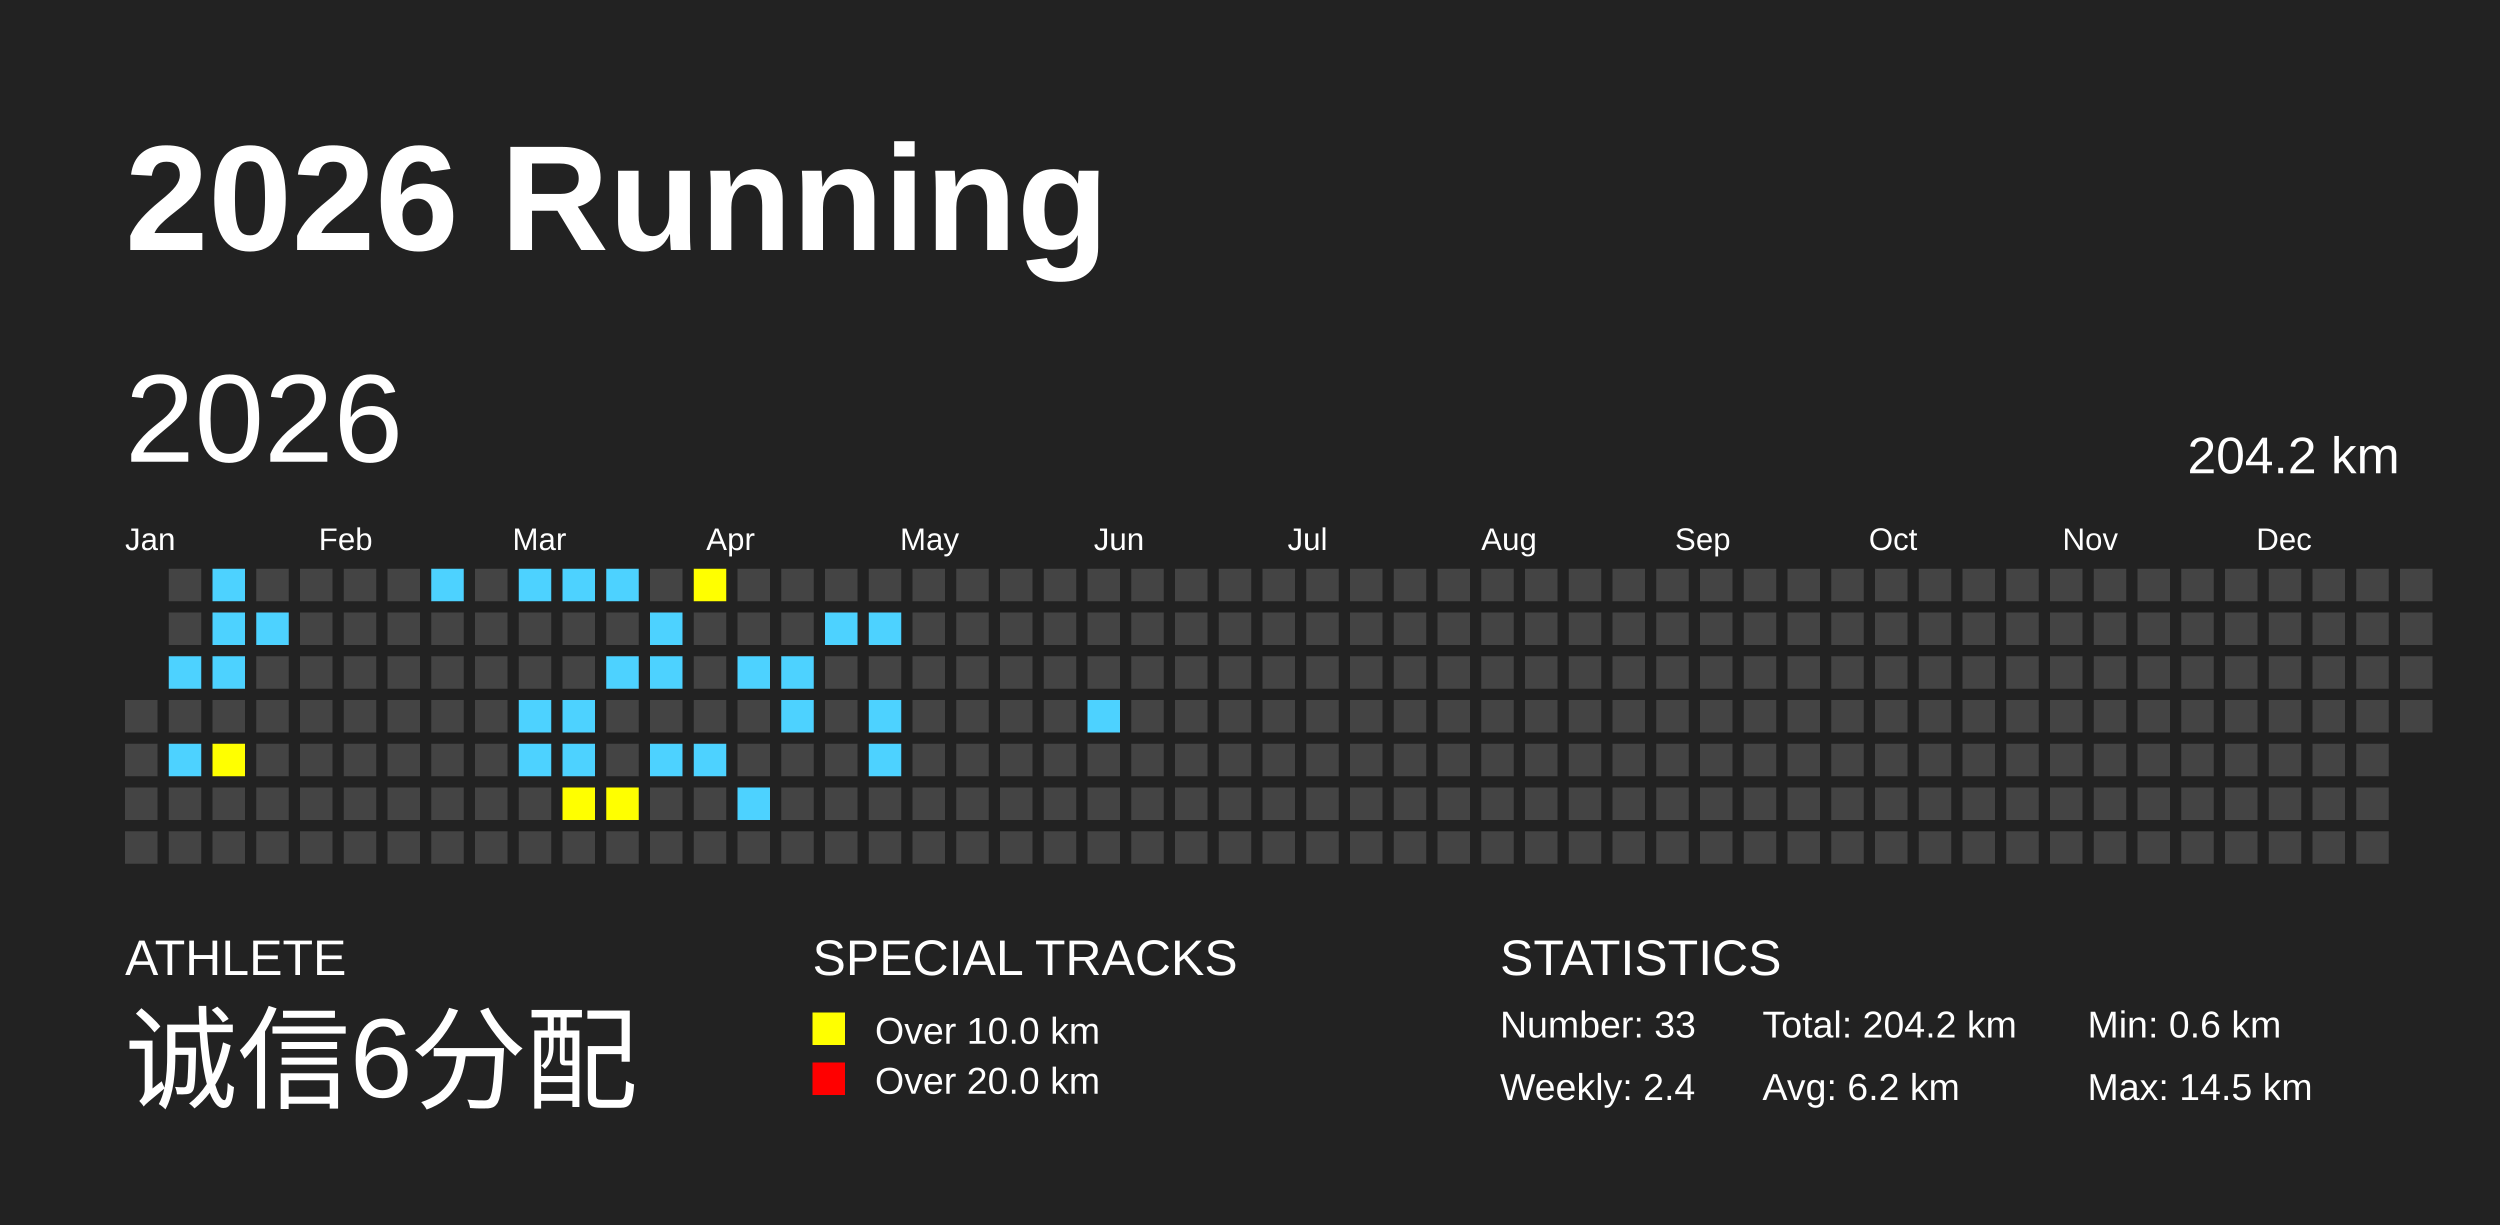
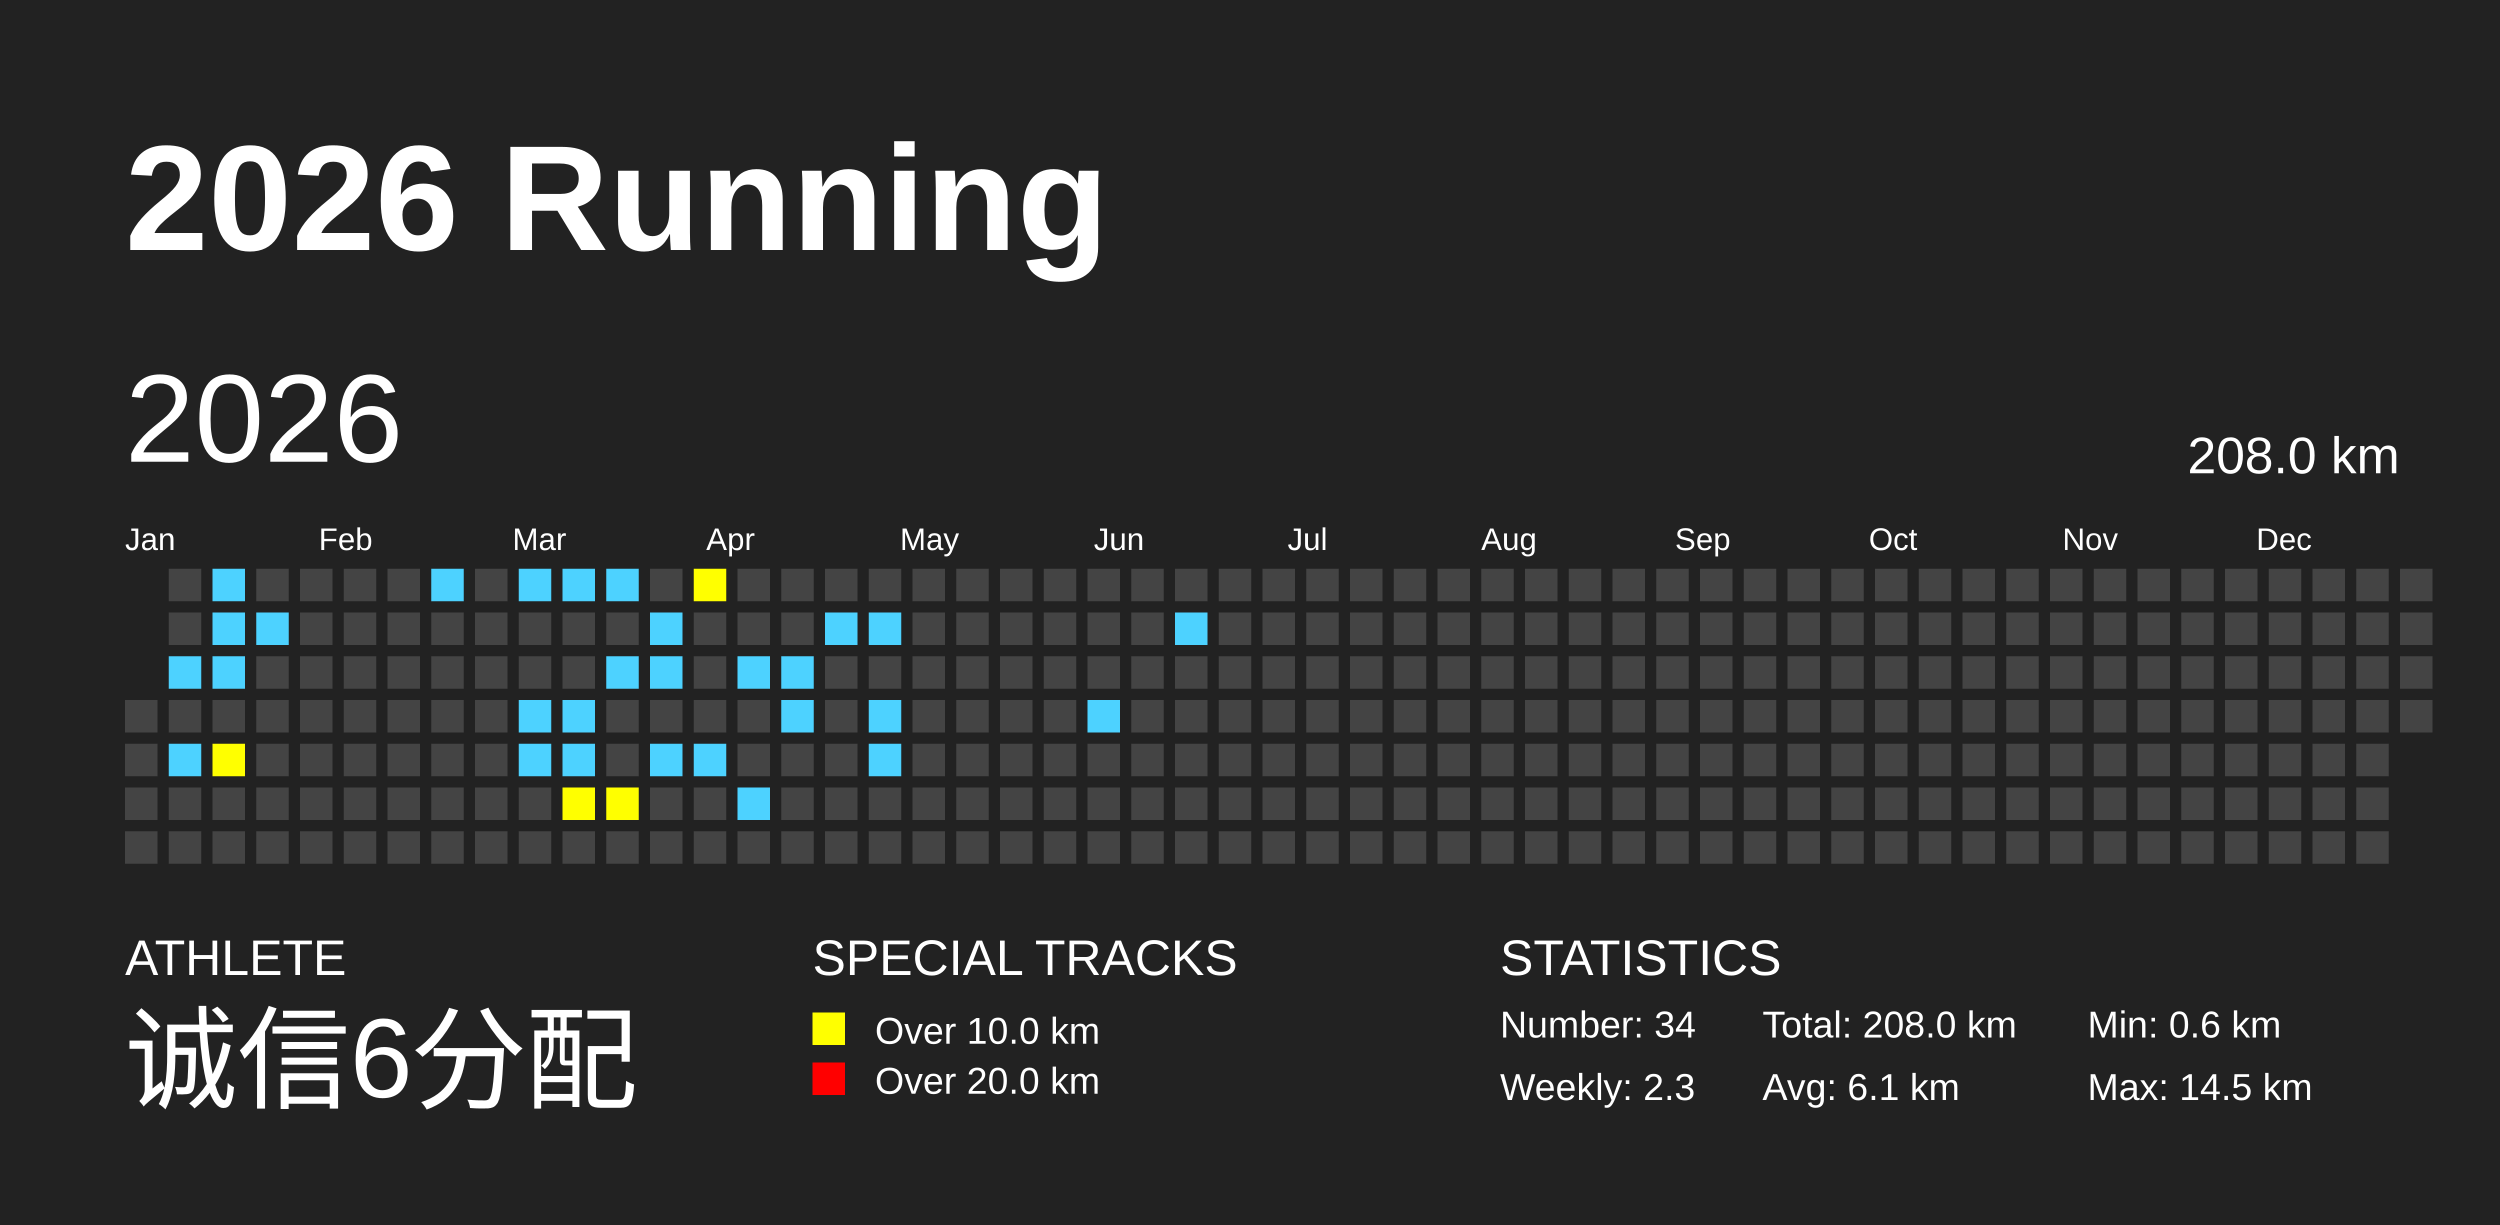
<svg xmlns="http://www.w3.org/2000/svg" baseProfile="full" height="98mm" version="1.1" viewBox="0,0,200,98" width="200mm">
  <defs />
  <rect fill="#222222" height="98" width="200" x="0" y="0" />
  <text fill="#FFFFFF" style="font-size:12px; font-family:Arial; font-weight:bold;" x="10" y="20">2026 Running</text>
  <text fill="#FFFFFF" style="font-size:4px; font-family:Arial" x="10" y="78">ATHLETE</text>
  <text fill="#FFFFFF" style="font-size:9px; font-family:Arial" x="10" y="88">诚信6分配</text>
  <text fill="#FFFFFF" style="font-size:4px; font-family:Arial" x="65" y="78">SPECIAL TRACKS</text>
  <rect fill="yellow" height="2.6" width="2.6" x="65" y="81" />
  <text fill="#FFFFFF" style="font-size:3px; font-family:Arial" x="70" y="83.5">Over 10.0 km</text>
  <rect fill="red" height="2.6" width="2.6" x="65" y="85" />
  <text fill="#FFFFFF" style="font-size:3px; font-family:Arial" x="70" y="87.5">Over 20.0 km</text>
  <text fill="#FFFFFF" style="font-size:4px; font-family:Arial" x="120" y="78">STATISTICS</text>
-   <text fill="#FFFFFF" style="font-size:3px; font-family:Arial" x="120" y="83">Number: 33</text>
-   <text fill="#FFFFFF" style="font-size:3px; font-family:Arial" x="120" y="88">Weekly: 2.4</text>
-   <text fill="#FFFFFF" style="font-size:3px; font-family:Arial" x="141" y="83">Total: 204.2 km</text>
-   <text fill="#FFFFFF" style="font-size:3px; font-family:Arial" x="141" y="88">Avg: 6.2 km</text>
+   <text fill="#FFFFFF" style="font-size:3px; font-family:Arial" x="120" y="83">Number: 34</text>
+   <text fill="#FFFFFF" style="font-size:3px; font-family:Arial" x="120" y="88">Weekly: 2.3</text>
+   <text fill="#FFFFFF" style="font-size:3px; font-family:Arial" x="141" y="83">Total: 208.0 km</text>
+   <text fill="#FFFFFF" style="font-size:3px; font-family:Arial" x="141" y="88">Avg: 6.1 km</text>
  <text fill="#FFFFFF" style="font-size:3px; font-family:Arial" x="167" y="83">Min: 0.6 km</text>
  <text fill="#FFFFFF" style="font-size:3px; font-family:Arial" x="167" y="88">Max: 14.5 km</text>
  <text dominant-baseline="hanging" fill="#FFFFFF" style="font-size:10.0px; font-family:Arial;" x="10" y="30">2026</text>
-   <text dominant-baseline="hanging" fill="#FFFFFF" style="font-size:4.125px; font-family:Arial;" x="175" y="35">204.2 km</text>
+   <text dominant-baseline="hanging" fill="#FFFFFF" style="font-size:4.125px; font-family:Arial;" x="175" y="35">208.0 km</text>
  <text fill="#FFFFFF" style="font-size:2.5px; font-family:Arial" x="10.0" y="44">Jan</text>
  <text fill="#FFFFFF" style="font-size:2.5px; font-family:Arial" x="25.5" y="44">Feb</text>
  <text fill="#FFFFFF" style="font-size:2.5px; font-family:Arial" x="41.0" y="44">Mar</text>
  <text fill="#FFFFFF" style="font-size:2.5px; font-family:Arial" x="56.5" y="44">Apr</text>
  <text fill="#FFFFFF" style="font-size:2.5px; font-family:Arial" x="72.0" y="44">May</text>
  <text fill="#FFFFFF" style="font-size:2.5px; font-family:Arial" x="87.5" y="44">Jun</text>
  <text fill="#FFFFFF" style="font-size:2.5px; font-family:Arial" x="103.0" y="44">Jul</text>
  <text fill="#FFFFFF" style="font-size:2.5px; font-family:Arial" x="118.5" y="44">Aug</text>
  <text fill="#FFFFFF" style="font-size:2.5px; font-family:Arial" x="134.0" y="44">Sep</text>
  <text fill="#FFFFFF" style="font-size:2.5px; font-family:Arial" x="149.5" y="44">Oct</text>
  <text fill="#FFFFFF" style="font-size:2.5px; font-family:Arial" x="165.0" y="44">Nov</text>
  <text fill="#FFFFFF" style="font-size:2.5px; font-family:Arial" x="180.5" y="44">Dec</text>
  <rect fill="#444444" height="2.6" width="2.6" x="10.0" y="56.0" />
  <rect fill="#444444" height="2.6" width="2.6" x="10.0" y="59.5" />
  <rect fill="#444444" height="2.6" width="2.6" x="10.0" y="63.0" />
  <rect fill="#444444" height="2.6" width="2.6" x="10.0" y="66.5" />
  <rect fill="#444444" height="2.6" width="2.6" x="13.5" y="45.5" />
  <rect fill="#444444" height="2.6" width="2.6" x="13.5" y="49.0" />
  <rect fill="#4DD2FF" height="2.6" width="2.6" x="13.5" y="52.5" />
  <rect fill="#444444" height="2.6" width="2.6" x="13.5" y="56.0" />
  <rect fill="#4DD2FF" height="2.6" width="2.6" x="13.5" y="59.5" />
  <rect fill="#444444" height="2.6" width="2.6" x="13.5" y="63.0" />
  <rect fill="#444444" height="2.6" width="2.6" x="13.5" y="66.5" />
  <rect fill="#4DD2FF" height="2.6" width="2.6" x="17.0" y="45.5" />
  <rect fill="#4DD2FF" height="2.6" width="2.6" x="17.0" y="49.0" />
  <rect fill="#4DD2FF" height="2.6" width="2.6" x="17.0" y="52.5" />
  <rect fill="#444444" height="2.6" width="2.6" x="17.0" y="56.0" />
  <rect fill="yellow" height="2.6" width="2.6" x="17.0" y="59.5" />
  <rect fill="#444444" height="2.6" width="2.6" x="17.0" y="63.0" />
  <rect fill="#444444" height="2.6" width="2.6" x="17.0" y="66.5" />
  <rect fill="#444444" height="2.6" width="2.6" x="20.5" y="45.5" />
  <rect fill="#4DD2FF" height="2.6" width="2.6" x="20.5" y="49.0" />
  <rect fill="#444444" height="2.6" width="2.6" x="20.5" y="52.5" />
  <rect fill="#444444" height="2.6" width="2.6" x="20.5" y="56.0" />
  <rect fill="#444444" height="2.6" width="2.6" x="20.5" y="59.5" />
  <rect fill="#444444" height="2.6" width="2.6" x="20.5" y="63.0" />
  <rect fill="#444444" height="2.6" width="2.6" x="20.5" y="66.5" />
  <rect fill="#444444" height="2.6" width="2.6" x="24.0" y="45.5" />
  <rect fill="#444444" height="2.6" width="2.6" x="24.0" y="49.0" />
  <rect fill="#444444" height="2.6" width="2.6" x="24.0" y="52.5" />
  <rect fill="#444444" height="2.6" width="2.6" x="24.0" y="56.0" />
  <rect fill="#444444" height="2.6" width="2.6" x="24.0" y="59.5" />
  <rect fill="#444444" height="2.6" width="2.6" x="24.0" y="63.0" />
  <rect fill="#444444" height="2.6" width="2.6" x="24.0" y="66.5" />
  <rect fill="#444444" height="2.6" width="2.6" x="27.5" y="45.5" />
  <rect fill="#444444" height="2.6" width="2.6" x="27.5" y="49.0" />
  <rect fill="#444444" height="2.6" width="2.6" x="27.5" y="52.5" />
  <rect fill="#444444" height="2.6" width="2.6" x="27.5" y="56.0" />
  <rect fill="#444444" height="2.6" width="2.6" x="27.5" y="59.5" />
  <rect fill="#444444" height="2.6" width="2.6" x="27.5" y="63.0" />
  <rect fill="#444444" height="2.6" width="2.6" x="27.5" y="66.5" />
  <rect fill="#444444" height="2.6" width="2.6" x="31.0" y="45.5" />
  <rect fill="#444444" height="2.6" width="2.6" x="31.0" y="49.0" />
  <rect fill="#444444" height="2.6" width="2.6" x="31.0" y="52.5" />
  <rect fill="#444444" height="2.6" width="2.6" x="31.0" y="56.0" />
  <rect fill="#444444" height="2.6" width="2.6" x="31.0" y="59.5" />
  <rect fill="#444444" height="2.6" width="2.6" x="31.0" y="63.0" />
  <rect fill="#444444" height="2.6" width="2.6" x="31.0" y="66.5" />
  <rect fill="#4DD2FF" height="2.6" width="2.6" x="34.5" y="45.5" />
  <rect fill="#444444" height="2.6" width="2.6" x="34.5" y="49.0" />
  <rect fill="#444444" height="2.6" width="2.6" x="34.5" y="52.5" />
  <rect fill="#444444" height="2.6" width="2.6" x="34.5" y="56.0" />
  <rect fill="#444444" height="2.6" width="2.6" x="34.5" y="59.5" />
  <rect fill="#444444" height="2.6" width="2.6" x="34.5" y="63.0" />
  <rect fill="#444444" height="2.6" width="2.6" x="34.5" y="66.5" />
  <rect fill="#444444" height="2.6" width="2.6" x="38.0" y="45.5" />
  <rect fill="#444444" height="2.6" width="2.6" x="38.0" y="49.0" />
  <rect fill="#444444" height="2.6" width="2.6" x="38.0" y="52.5" />
  <rect fill="#444444" height="2.6" width="2.6" x="38.0" y="56.0" />
  <rect fill="#444444" height="2.6" width="2.6" x="38.0" y="59.5" />
  <rect fill="#444444" height="2.6" width="2.6" x="38.0" y="63.0" />
  <rect fill="#444444" height="2.6" width="2.6" x="38.0" y="66.5" />
  <rect fill="#4DD2FF" height="2.6" width="2.6" x="41.5" y="45.5" />
  <rect fill="#444444" height="2.6" width="2.6" x="41.5" y="49.0" />
  <rect fill="#444444" height="2.6" width="2.6" x="41.5" y="52.5" />
  <rect fill="#4DD2FF" height="2.6" width="2.6" x="41.5" y="56.0" />
  <rect fill="#4DD2FF" height="2.6" width="2.6" x="41.5" y="59.5" />
  <rect fill="#444444" height="2.6" width="2.6" x="41.5" y="63.0" />
  <rect fill="#444444" height="2.6" width="2.6" x="41.5" y="66.5" />
  <rect fill="#4DD2FF" height="2.6" width="2.6" x="45.0" y="45.5" />
  <rect fill="#444444" height="2.6" width="2.6" x="45.0" y="49.0" />
  <rect fill="#444444" height="2.6" width="2.6" x="45.0" y="52.5" />
  <rect fill="#4DD2FF" height="2.6" width="2.6" x="45.0" y="56.0" />
  <rect fill="#4DD2FF" height="2.6" width="2.6" x="45.0" y="59.5" />
  <rect fill="yellow" height="2.6" width="2.6" x="45.0" y="63.0" />
  <rect fill="#444444" height="2.6" width="2.6" x="45.0" y="66.5" />
  <rect fill="#4DD2FF" height="2.6" width="2.6" x="48.5" y="45.5" />
  <rect fill="#444444" height="2.6" width="2.6" x="48.5" y="49.0" />
  <rect fill="#4DD2FF" height="2.6" width="2.6" x="48.5" y="52.5" />
  <rect fill="#444444" height="2.6" width="2.6" x="48.5" y="56.0" />
  <rect fill="#444444" height="2.6" width="2.6" x="48.5" y="59.5" />
  <rect fill="yellow" height="2.6" width="2.6" x="48.5" y="63.0" />
  <rect fill="#444444" height="2.6" width="2.6" x="48.5" y="66.5" />
  <rect fill="#444444" height="2.6" width="2.6" x="52.0" y="45.5" />
  <rect fill="#4DD2FF" height="2.6" width="2.6" x="52.0" y="49.0" />
  <rect fill="#4DD2FF" height="2.6" width="2.6" x="52.0" y="52.5" />
  <rect fill="#444444" height="2.6" width="2.6" x="52.0" y="56.0" />
  <rect fill="#4DD2FF" height="2.6" width="2.6" x="52.0" y="59.5" />
  <rect fill="#444444" height="2.6" width="2.6" x="52.0" y="63.0" />
  <rect fill="#444444" height="2.6" width="2.6" x="52.0" y="66.5" />
  <rect fill="yellow" height="2.6" width="2.6" x="55.5" y="45.5" />
  <rect fill="#444444" height="2.6" width="2.6" x="55.5" y="49.0" />
  <rect fill="#444444" height="2.6" width="2.6" x="55.5" y="52.5" />
  <rect fill="#444444" height="2.6" width="2.6" x="55.5" y="56.0" />
  <rect fill="#4DD2FF" height="2.6" width="2.6" x="55.5" y="59.5" />
  <rect fill="#444444" height="2.6" width="2.6" x="55.5" y="63.0" />
  <rect fill="#444444" height="2.6" width="2.6" x="55.5" y="66.5" />
  <rect fill="#444444" height="2.6" width="2.6" x="59.0" y="45.5" />
  <rect fill="#444444" height="2.6" width="2.6" x="59.0" y="49.0" />
  <rect fill="#4DD2FF" height="2.6" width="2.6" x="59.0" y="52.5" />
  <rect fill="#444444" height="2.6" width="2.6" x="59.0" y="56.0" />
  <rect fill="#444444" height="2.6" width="2.6" x="59.0" y="59.5" />
  <rect fill="#4DD2FF" height="2.6" width="2.6" x="59.0" y="63.0" />
  <rect fill="#444444" height="2.6" width="2.6" x="59.0" y="66.5" />
  <rect fill="#444444" height="2.6" width="2.6" x="62.5" y="45.5" />
  <rect fill="#444444" height="2.6" width="2.6" x="62.5" y="49.0" />
  <rect fill="#4DD2FF" height="2.6" width="2.6" x="62.5" y="52.5" />
  <rect fill="#4DD2FF" height="2.6" width="2.6" x="62.5" y="56.0" />
  <rect fill="#444444" height="2.6" width="2.6" x="62.5" y="59.5" />
  <rect fill="#444444" height="2.6" width="2.6" x="62.5" y="63.0" />
  <rect fill="#444444" height="2.6" width="2.6" x="62.5" y="66.5" />
  <rect fill="#444444" height="2.6" width="2.6" x="66.0" y="45.5" />
  <rect fill="#4DD2FF" height="2.6" width="2.6" x="66.0" y="49.0" />
  <rect fill="#444444" height="2.6" width="2.6" x="66.0" y="52.5" />
  <rect fill="#444444" height="2.6" width="2.6" x="66.0" y="56.0" />
  <rect fill="#444444" height="2.6" width="2.6" x="66.0" y="59.5" />
  <rect fill="#444444" height="2.6" width="2.6" x="66.0" y="63.0" />
  <rect fill="#444444" height="2.6" width="2.6" x="66.0" y="66.5" />
  <rect fill="#444444" height="2.6" width="2.6" x="69.5" y="45.5" />
  <rect fill="#4DD2FF" height="2.6" width="2.6" x="69.5" y="49.0" />
  <rect fill="#444444" height="2.6" width="2.6" x="69.5" y="52.5" />
  <rect fill="#4DD2FF" height="2.6" width="2.6" x="69.5" y="56.0" />
  <rect fill="#4DD2FF" height="2.6" width="2.6" x="69.5" y="59.5" />
  <rect fill="#444444" height="2.6" width="2.6" x="69.5" y="63.0" />
  <rect fill="#444444" height="2.6" width="2.6" x="69.5" y="66.5" />
  <rect fill="#444444" height="2.6" width="2.6" x="73.0" y="45.5" />
  <rect fill="#444444" height="2.6" width="2.6" x="73.0" y="49.0" />
  <rect fill="#444444" height="2.6" width="2.6" x="73.0" y="52.5" />
  <rect fill="#444444" height="2.6" width="2.6" x="73.0" y="56.0" />
  <rect fill="#444444" height="2.6" width="2.6" x="73.0" y="59.5" />
  <rect fill="#444444" height="2.6" width="2.6" x="73.0" y="63.0" />
  <rect fill="#444444" height="2.6" width="2.6" x="73.0" y="66.5" />
  <rect fill="#444444" height="2.6" width="2.6" x="76.5" y="45.5" />
  <rect fill="#444444" height="2.6" width="2.6" x="76.5" y="49.0" />
  <rect fill="#444444" height="2.6" width="2.6" x="76.5" y="52.5" />
  <rect fill="#444444" height="2.6" width="2.6" x="76.5" y="56.0" />
  <rect fill="#444444" height="2.6" width="2.6" x="76.5" y="59.5" />
  <rect fill="#444444" height="2.6" width="2.6" x="76.5" y="63.0" />
  <rect fill="#444444" height="2.6" width="2.6" x="76.5" y="66.5" />
  <rect fill="#444444" height="2.6" width="2.6" x="80.0" y="45.5" />
  <rect fill="#444444" height="2.6" width="2.6" x="80.0" y="49.0" />
  <rect fill="#444444" height="2.6" width="2.6" x="80.0" y="52.5" />
  <rect fill="#444444" height="2.6" width="2.6" x="80.0" y="56.0" />
  <rect fill="#444444" height="2.6" width="2.6" x="80.0" y="59.5" />
  <rect fill="#444444" height="2.6" width="2.6" x="80.0" y="63.0" />
  <rect fill="#444444" height="2.6" width="2.6" x="80.0" y="66.5" />
  <rect fill="#444444" height="2.6" width="2.6" x="83.5" y="45.5" />
  <rect fill="#444444" height="2.6" width="2.6" x="83.5" y="49.0" />
  <rect fill="#444444" height="2.6" width="2.6" x="83.5" y="52.5" />
  <rect fill="#444444" height="2.6" width="2.6" x="83.5" y="56.0" />
  <rect fill="#444444" height="2.6" width="2.6" x="83.5" y="59.5" />
  <rect fill="#444444" height="2.6" width="2.6" x="83.5" y="63.0" />
  <rect fill="#444444" height="2.6" width="2.6" x="83.5" y="66.5" />
  <rect fill="#444444" height="2.6" width="2.6" x="87.0" y="45.5" />
  <rect fill="#444444" height="2.6" width="2.6" x="87.0" y="49.0" />
  <rect fill="#444444" height="2.6" width="2.6" x="87.0" y="52.5" />
  <rect fill="#4DD2FF" height="2.6" width="2.6" x="87.0" y="56.0" />
  <rect fill="#444444" height="2.6" width="2.6" x="87.0" y="59.5" />
  <rect fill="#444444" height="2.6" width="2.6" x="87.0" y="63.0" />
  <rect fill="#444444" height="2.6" width="2.6" x="87.0" y="66.5" />
  <rect fill="#444444" height="2.6" width="2.6" x="90.5" y="45.5" />
  <rect fill="#444444" height="2.6" width="2.6" x="90.5" y="49.0" />
  <rect fill="#444444" height="2.6" width="2.6" x="90.5" y="52.5" />
  <rect fill="#444444" height="2.6" width="2.6" x="90.5" y="56.0" />
  <rect fill="#444444" height="2.6" width="2.6" x="90.5" y="59.5" />
  <rect fill="#444444" height="2.6" width="2.6" x="90.5" y="63.0" />
  <rect fill="#444444" height="2.6" width="2.6" x="90.5" y="66.5" />
  <rect fill="#444444" height="2.6" width="2.6" x="94.0" y="45.5" />
-   <rect fill="#444444" height="2.6" width="2.6" x="94.0" y="49.0" />
+   <rect fill="#4DD2FF" height="2.6" width="2.6" x="94.0" y="49.0" />
  <rect fill="#444444" height="2.6" width="2.6" x="94.0" y="52.5" />
  <rect fill="#444444" height="2.6" width="2.6" x="94.0" y="56.0" />
  <rect fill="#444444" height="2.6" width="2.6" x="94.0" y="59.5" />
  <rect fill="#444444" height="2.6" width="2.6" x="94.0" y="63.0" />
  <rect fill="#444444" height="2.6" width="2.6" x="94.0" y="66.5" />
  <rect fill="#444444" height="2.6" width="2.6" x="97.5" y="45.5" />
  <rect fill="#444444" height="2.6" width="2.6" x="97.5" y="49.0" />
  <rect fill="#444444" height="2.6" width="2.6" x="97.5" y="52.5" />
  <rect fill="#444444" height="2.6" width="2.6" x="97.5" y="56.0" />
  <rect fill="#444444" height="2.6" width="2.6" x="97.5" y="59.5" />
  <rect fill="#444444" height="2.6" width="2.6" x="97.5" y="63.0" />
  <rect fill="#444444" height="2.6" width="2.6" x="97.5" y="66.5" />
  <rect fill="#444444" height="2.6" width="2.6" x="101.0" y="45.5" />
  <rect fill="#444444" height="2.6" width="2.6" x="101.0" y="49.0" />
  <rect fill="#444444" height="2.6" width="2.6" x="101.0" y="52.5" />
  <rect fill="#444444" height="2.6" width="2.6" x="101.0" y="56.0" />
  <rect fill="#444444" height="2.6" width="2.6" x="101.0" y="59.5" />
  <rect fill="#444444" height="2.6" width="2.6" x="101.0" y="63.0" />
  <rect fill="#444444" height="2.6" width="2.6" x="101.0" y="66.5" />
  <rect fill="#444444" height="2.6" width="2.6" x="104.5" y="45.5" />
  <rect fill="#444444" height="2.6" width="2.6" x="104.5" y="49.0" />
  <rect fill="#444444" height="2.6" width="2.6" x="104.5" y="52.5" />
  <rect fill="#444444" height="2.6" width="2.6" x="104.5" y="56.0" />
  <rect fill="#444444" height="2.6" width="2.6" x="104.5" y="59.5" />
  <rect fill="#444444" height="2.6" width="2.6" x="104.5" y="63.0" />
  <rect fill="#444444" height="2.6" width="2.6" x="104.5" y="66.5" />
  <rect fill="#444444" height="2.6" width="2.6" x="108.0" y="45.5" />
  <rect fill="#444444" height="2.6" width="2.6" x="108.0" y="49.0" />
  <rect fill="#444444" height="2.6" width="2.6" x="108.0" y="52.5" />
  <rect fill="#444444" height="2.6" width="2.6" x="108.0" y="56.0" />
  <rect fill="#444444" height="2.6" width="2.6" x="108.0" y="59.5" />
  <rect fill="#444444" height="2.6" width="2.6" x="108.0" y="63.0" />
  <rect fill="#444444" height="2.6" width="2.6" x="108.0" y="66.5" />
  <rect fill="#444444" height="2.6" width="2.6" x="111.5" y="45.5" />
  <rect fill="#444444" height="2.6" width="2.6" x="111.5" y="49.0" />
  <rect fill="#444444" height="2.6" width="2.6" x="111.5" y="52.5" />
  <rect fill="#444444" height="2.6" width="2.6" x="111.5" y="56.0" />
  <rect fill="#444444" height="2.6" width="2.6" x="111.5" y="59.5" />
  <rect fill="#444444" height="2.6" width="2.6" x="111.5" y="63.0" />
  <rect fill="#444444" height="2.6" width="2.6" x="111.5" y="66.5" />
  <rect fill="#444444" height="2.6" width="2.6" x="115.0" y="45.5" />
  <rect fill="#444444" height="2.6" width="2.6" x="115.0" y="49.0" />
  <rect fill="#444444" height="2.6" width="2.6" x="115.0" y="52.5" />
  <rect fill="#444444" height="2.6" width="2.6" x="115.0" y="56.0" />
  <rect fill="#444444" height="2.6" width="2.6" x="115.0" y="59.5" />
  <rect fill="#444444" height="2.6" width="2.6" x="115.0" y="63.0" />
  <rect fill="#444444" height="2.6" width="2.6" x="115.0" y="66.5" />
  <rect fill="#444444" height="2.6" width="2.6" x="118.5" y="45.5" />
  <rect fill="#444444" height="2.6" width="2.6" x="118.5" y="49.0" />
  <rect fill="#444444" height="2.6" width="2.6" x="118.5" y="52.5" />
  <rect fill="#444444" height="2.6" width="2.6" x="118.5" y="56.0" />
  <rect fill="#444444" height="2.6" width="2.6" x="118.5" y="59.5" />
  <rect fill="#444444" height="2.6" width="2.6" x="118.5" y="63.0" />
  <rect fill="#444444" height="2.6" width="2.6" x="118.5" y="66.5" />
  <rect fill="#444444" height="2.6" width="2.6" x="122.0" y="45.5" />
  <rect fill="#444444" height="2.6" width="2.6" x="122.0" y="49.0" />
  <rect fill="#444444" height="2.6" width="2.6" x="122.0" y="52.5" />
  <rect fill="#444444" height="2.6" width="2.6" x="122.0" y="56.0" />
  <rect fill="#444444" height="2.6" width="2.6" x="122.0" y="59.5" />
  <rect fill="#444444" height="2.6" width="2.6" x="122.0" y="63.0" />
  <rect fill="#444444" height="2.6" width="2.6" x="122.0" y="66.5" />
  <rect fill="#444444" height="2.6" width="2.6" x="125.5" y="45.5" />
  <rect fill="#444444" height="2.6" width="2.6" x="125.5" y="49.0" />
  <rect fill="#444444" height="2.6" width="2.6" x="125.5" y="52.5" />
  <rect fill="#444444" height="2.6" width="2.6" x="125.5" y="56.0" />
  <rect fill="#444444" height="2.6" width="2.6" x="125.5" y="59.5" />
  <rect fill="#444444" height="2.6" width="2.6" x="125.5" y="63.0" />
  <rect fill="#444444" height="2.6" width="2.6" x="125.5" y="66.5" />
  <rect fill="#444444" height="2.6" width="2.6" x="129.0" y="45.5" />
  <rect fill="#444444" height="2.6" width="2.6" x="129.0" y="49.0" />
  <rect fill="#444444" height="2.6" width="2.6" x="129.0" y="52.5" />
  <rect fill="#444444" height="2.6" width="2.6" x="129.0" y="56.0" />
  <rect fill="#444444" height="2.6" width="2.6" x="129.0" y="59.5" />
  <rect fill="#444444" height="2.6" width="2.6" x="129.0" y="63.0" />
  <rect fill="#444444" height="2.6" width="2.6" x="129.0" y="66.5" />
  <rect fill="#444444" height="2.6" width="2.6" x="132.5" y="45.5" />
  <rect fill="#444444" height="2.6" width="2.6" x="132.5" y="49.0" />
  <rect fill="#444444" height="2.6" width="2.6" x="132.5" y="52.5" />
  <rect fill="#444444" height="2.6" width="2.6" x="132.5" y="56.0" />
  <rect fill="#444444" height="2.6" width="2.6" x="132.5" y="59.5" />
  <rect fill="#444444" height="2.6" width="2.6" x="132.5" y="63.0" />
  <rect fill="#444444" height="2.6" width="2.6" x="132.5" y="66.5" />
  <rect fill="#444444" height="2.6" width="2.6" x="136.0" y="45.5" />
  <rect fill="#444444" height="2.6" width="2.6" x="136.0" y="49.0" />
  <rect fill="#444444" height="2.6" width="2.6" x="136.0" y="52.5" />
  <rect fill="#444444" height="2.6" width="2.6" x="136.0" y="56.0" />
  <rect fill="#444444" height="2.6" width="2.6" x="136.0" y="59.5" />
  <rect fill="#444444" height="2.6" width="2.6" x="136.0" y="63.0" />
  <rect fill="#444444" height="2.6" width="2.6" x="136.0" y="66.5" />
  <rect fill="#444444" height="2.6" width="2.6" x="139.5" y="45.5" />
  <rect fill="#444444" height="2.6" width="2.6" x="139.5" y="49.0" />
  <rect fill="#444444" height="2.6" width="2.6" x="139.5" y="52.5" />
  <rect fill="#444444" height="2.6" width="2.6" x="139.5" y="56.0" />
  <rect fill="#444444" height="2.6" width="2.6" x="139.5" y="59.5" />
  <rect fill="#444444" height="2.6" width="2.6" x="139.5" y="63.0" />
  <rect fill="#444444" height="2.6" width="2.6" x="139.5" y="66.5" />
  <rect fill="#444444" height="2.6" width="2.6" x="143.0" y="45.5" />
  <rect fill="#444444" height="2.6" width="2.6" x="143.0" y="49.0" />
  <rect fill="#444444" height="2.6" width="2.6" x="143.0" y="52.5" />
  <rect fill="#444444" height="2.6" width="2.6" x="143.0" y="56.0" />
  <rect fill="#444444" height="2.6" width="2.6" x="143.0" y="59.5" />
  <rect fill="#444444" height="2.6" width="2.6" x="143.0" y="63.0" />
  <rect fill="#444444" height="2.6" width="2.6" x="143.0" y="66.5" />
  <rect fill="#444444" height="2.6" width="2.6" x="146.5" y="45.5" />
  <rect fill="#444444" height="2.6" width="2.6" x="146.5" y="49.0" />
  <rect fill="#444444" height="2.6" width="2.6" x="146.5" y="52.5" />
  <rect fill="#444444" height="2.6" width="2.6" x="146.5" y="56.0" />
  <rect fill="#444444" height="2.6" width="2.6" x="146.5" y="59.5" />
  <rect fill="#444444" height="2.6" width="2.6" x="146.5" y="63.0" />
  <rect fill="#444444" height="2.6" width="2.6" x="146.5" y="66.5" />
  <rect fill="#444444" height="2.6" width="2.6" x="150.0" y="45.5" />
  <rect fill="#444444" height="2.6" width="2.6" x="150.0" y="49.0" />
  <rect fill="#444444" height="2.6" width="2.6" x="150.0" y="52.5" />
  <rect fill="#444444" height="2.6" width="2.6" x="150.0" y="56.0" />
  <rect fill="#444444" height="2.6" width="2.6" x="150.0" y="59.5" />
  <rect fill="#444444" height="2.6" width="2.6" x="150.0" y="63.0" />
  <rect fill="#444444" height="2.6" width="2.6" x="150.0" y="66.5" />
  <rect fill="#444444" height="2.6" width="2.6" x="153.5" y="45.5" />
  <rect fill="#444444" height="2.6" width="2.6" x="153.5" y="49.0" />
  <rect fill="#444444" height="2.6" width="2.6" x="153.5" y="52.5" />
  <rect fill="#444444" height="2.6" width="2.6" x="153.5" y="56.0" />
  <rect fill="#444444" height="2.6" width="2.6" x="153.5" y="59.5" />
  <rect fill="#444444" height="2.6" width="2.6" x="153.5" y="63.0" />
  <rect fill="#444444" height="2.6" width="2.6" x="153.5" y="66.5" />
  <rect fill="#444444" height="2.6" width="2.6" x="157.0" y="45.5" />
  <rect fill="#444444" height="2.6" width="2.6" x="157.0" y="49.0" />
  <rect fill="#444444" height="2.6" width="2.6" x="157.0" y="52.5" />
  <rect fill="#444444" height="2.6" width="2.6" x="157.0" y="56.0" />
  <rect fill="#444444" height="2.6" width="2.6" x="157.0" y="59.5" />
  <rect fill="#444444" height="2.6" width="2.6" x="157.0" y="63.0" />
  <rect fill="#444444" height="2.6" width="2.6" x="157.0" y="66.5" />
  <rect fill="#444444" height="2.6" width="2.6" x="160.5" y="45.5" />
  <rect fill="#444444" height="2.6" width="2.6" x="160.5" y="49.0" />
  <rect fill="#444444" height="2.6" width="2.6" x="160.5" y="52.5" />
  <rect fill="#444444" height="2.6" width="2.6" x="160.5" y="56.0" />
  <rect fill="#444444" height="2.6" width="2.6" x="160.5" y="59.5" />
  <rect fill="#444444" height="2.6" width="2.6" x="160.5" y="63.0" />
  <rect fill="#444444" height="2.6" width="2.6" x="160.5" y="66.5" />
  <rect fill="#444444" height="2.6" width="2.6" x="164.0" y="45.5" />
  <rect fill="#444444" height="2.6" width="2.6" x="164.0" y="49.0" />
  <rect fill="#444444" height="2.6" width="2.6" x="164.0" y="52.5" />
  <rect fill="#444444" height="2.6" width="2.6" x="164.0" y="56.0" />
  <rect fill="#444444" height="2.6" width="2.6" x="164.0" y="59.5" />
  <rect fill="#444444" height="2.6" width="2.6" x="164.0" y="63.0" />
  <rect fill="#444444" height="2.6" width="2.6" x="164.0" y="66.5" />
  <rect fill="#444444" height="2.6" width="2.6" x="167.5" y="45.5" />
  <rect fill="#444444" height="2.6" width="2.6" x="167.5" y="49.0" />
  <rect fill="#444444" height="2.6" width="2.6" x="167.5" y="52.5" />
  <rect fill="#444444" height="2.6" width="2.6" x="167.5" y="56.0" />
  <rect fill="#444444" height="2.6" width="2.6" x="167.5" y="59.5" />
  <rect fill="#444444" height="2.6" width="2.6" x="167.5" y="63.0" />
  <rect fill="#444444" height="2.6" width="2.6" x="167.5" y="66.5" />
  <rect fill="#444444" height="2.6" width="2.6" x="171.0" y="45.5" />
  <rect fill="#444444" height="2.6" width="2.6" x="171.0" y="49.0" />
  <rect fill="#444444" height="2.6" width="2.6" x="171.0" y="52.5" />
  <rect fill="#444444" height="2.6" width="2.6" x="171.0" y="56.0" />
  <rect fill="#444444" height="2.6" width="2.6" x="171.0" y="59.5" />
  <rect fill="#444444" height="2.6" width="2.6" x="171.0" y="63.0" />
  <rect fill="#444444" height="2.6" width="2.6" x="171.0" y="66.5" />
  <rect fill="#444444" height="2.6" width="2.6" x="174.5" y="45.5" />
  <rect fill="#444444" height="2.6" width="2.6" x="174.5" y="49.0" />
  <rect fill="#444444" height="2.6" width="2.6" x="174.5" y="52.5" />
  <rect fill="#444444" height="2.6" width="2.6" x="174.5" y="56.0" />
  <rect fill="#444444" height="2.6" width="2.6" x="174.5" y="59.5" />
  <rect fill="#444444" height="2.6" width="2.6" x="174.5" y="63.0" />
  <rect fill="#444444" height="2.6" width="2.6" x="174.5" y="66.5" />
  <rect fill="#444444" height="2.6" width="2.6" x="178.0" y="45.5" />
  <rect fill="#444444" height="2.6" width="2.6" x="178.0" y="49.0" />
  <rect fill="#444444" height="2.6" width="2.6" x="178.0" y="52.5" />
  <rect fill="#444444" height="2.6" width="2.6" x="178.0" y="56.0" />
  <rect fill="#444444" height="2.6" width="2.6" x="178.0" y="59.5" />
  <rect fill="#444444" height="2.6" width="2.6" x="178.0" y="63.0" />
  <rect fill="#444444" height="2.6" width="2.6" x="178.0" y="66.5" />
  <rect fill="#444444" height="2.6" width="2.6" x="181.5" y="45.5" />
  <rect fill="#444444" height="2.6" width="2.6" x="181.5" y="49.0" />
  <rect fill="#444444" height="2.6" width="2.6" x="181.5" y="52.5" />
  <rect fill="#444444" height="2.6" width="2.6" x="181.5" y="56.0" />
  <rect fill="#444444" height="2.6" width="2.6" x="181.5" y="59.5" />
  <rect fill="#444444" height="2.6" width="2.6" x="181.5" y="63.0" />
  <rect fill="#444444" height="2.6" width="2.6" x="181.5" y="66.5" />
  <rect fill="#444444" height="2.6" width="2.6" x="185.0" y="45.5" />
  <rect fill="#444444" height="2.6" width="2.6" x="185.0" y="49.0" />
  <rect fill="#444444" height="2.6" width="2.6" x="185.0" y="52.5" />
  <rect fill="#444444" height="2.6" width="2.6" x="185.0" y="56.0" />
  <rect fill="#444444" height="2.6" width="2.6" x="185.0" y="59.5" />
  <rect fill="#444444" height="2.6" width="2.6" x="185.0" y="63.0" />
  <rect fill="#444444" height="2.6" width="2.6" x="185.0" y="66.5" />
  <rect fill="#444444" height="2.6" width="2.6" x="188.5" y="45.5" />
  <rect fill="#444444" height="2.6" width="2.6" x="188.5" y="49.0" />
  <rect fill="#444444" height="2.6" width="2.6" x="188.5" y="52.5" />
  <rect fill="#444444" height="2.6" width="2.6" x="188.5" y="56.0" />
  <rect fill="#444444" height="2.6" width="2.6" x="188.5" y="59.5" />
  <rect fill="#444444" height="2.6" width="2.6" x="188.5" y="63.0" />
  <rect fill="#444444" height="2.6" width="2.6" x="188.5" y="66.5" />
  <rect fill="#444444" height="2.6" width="2.6" x="192.0" y="45.5" />
  <rect fill="#444444" height="2.6" width="2.6" x="192.0" y="49.0" />
  <rect fill="#444444" height="2.6" width="2.6" x="192.0" y="52.5" />
  <rect fill="#444444" height="2.6" width="2.6" x="192.0" y="56.0" />
</svg>
